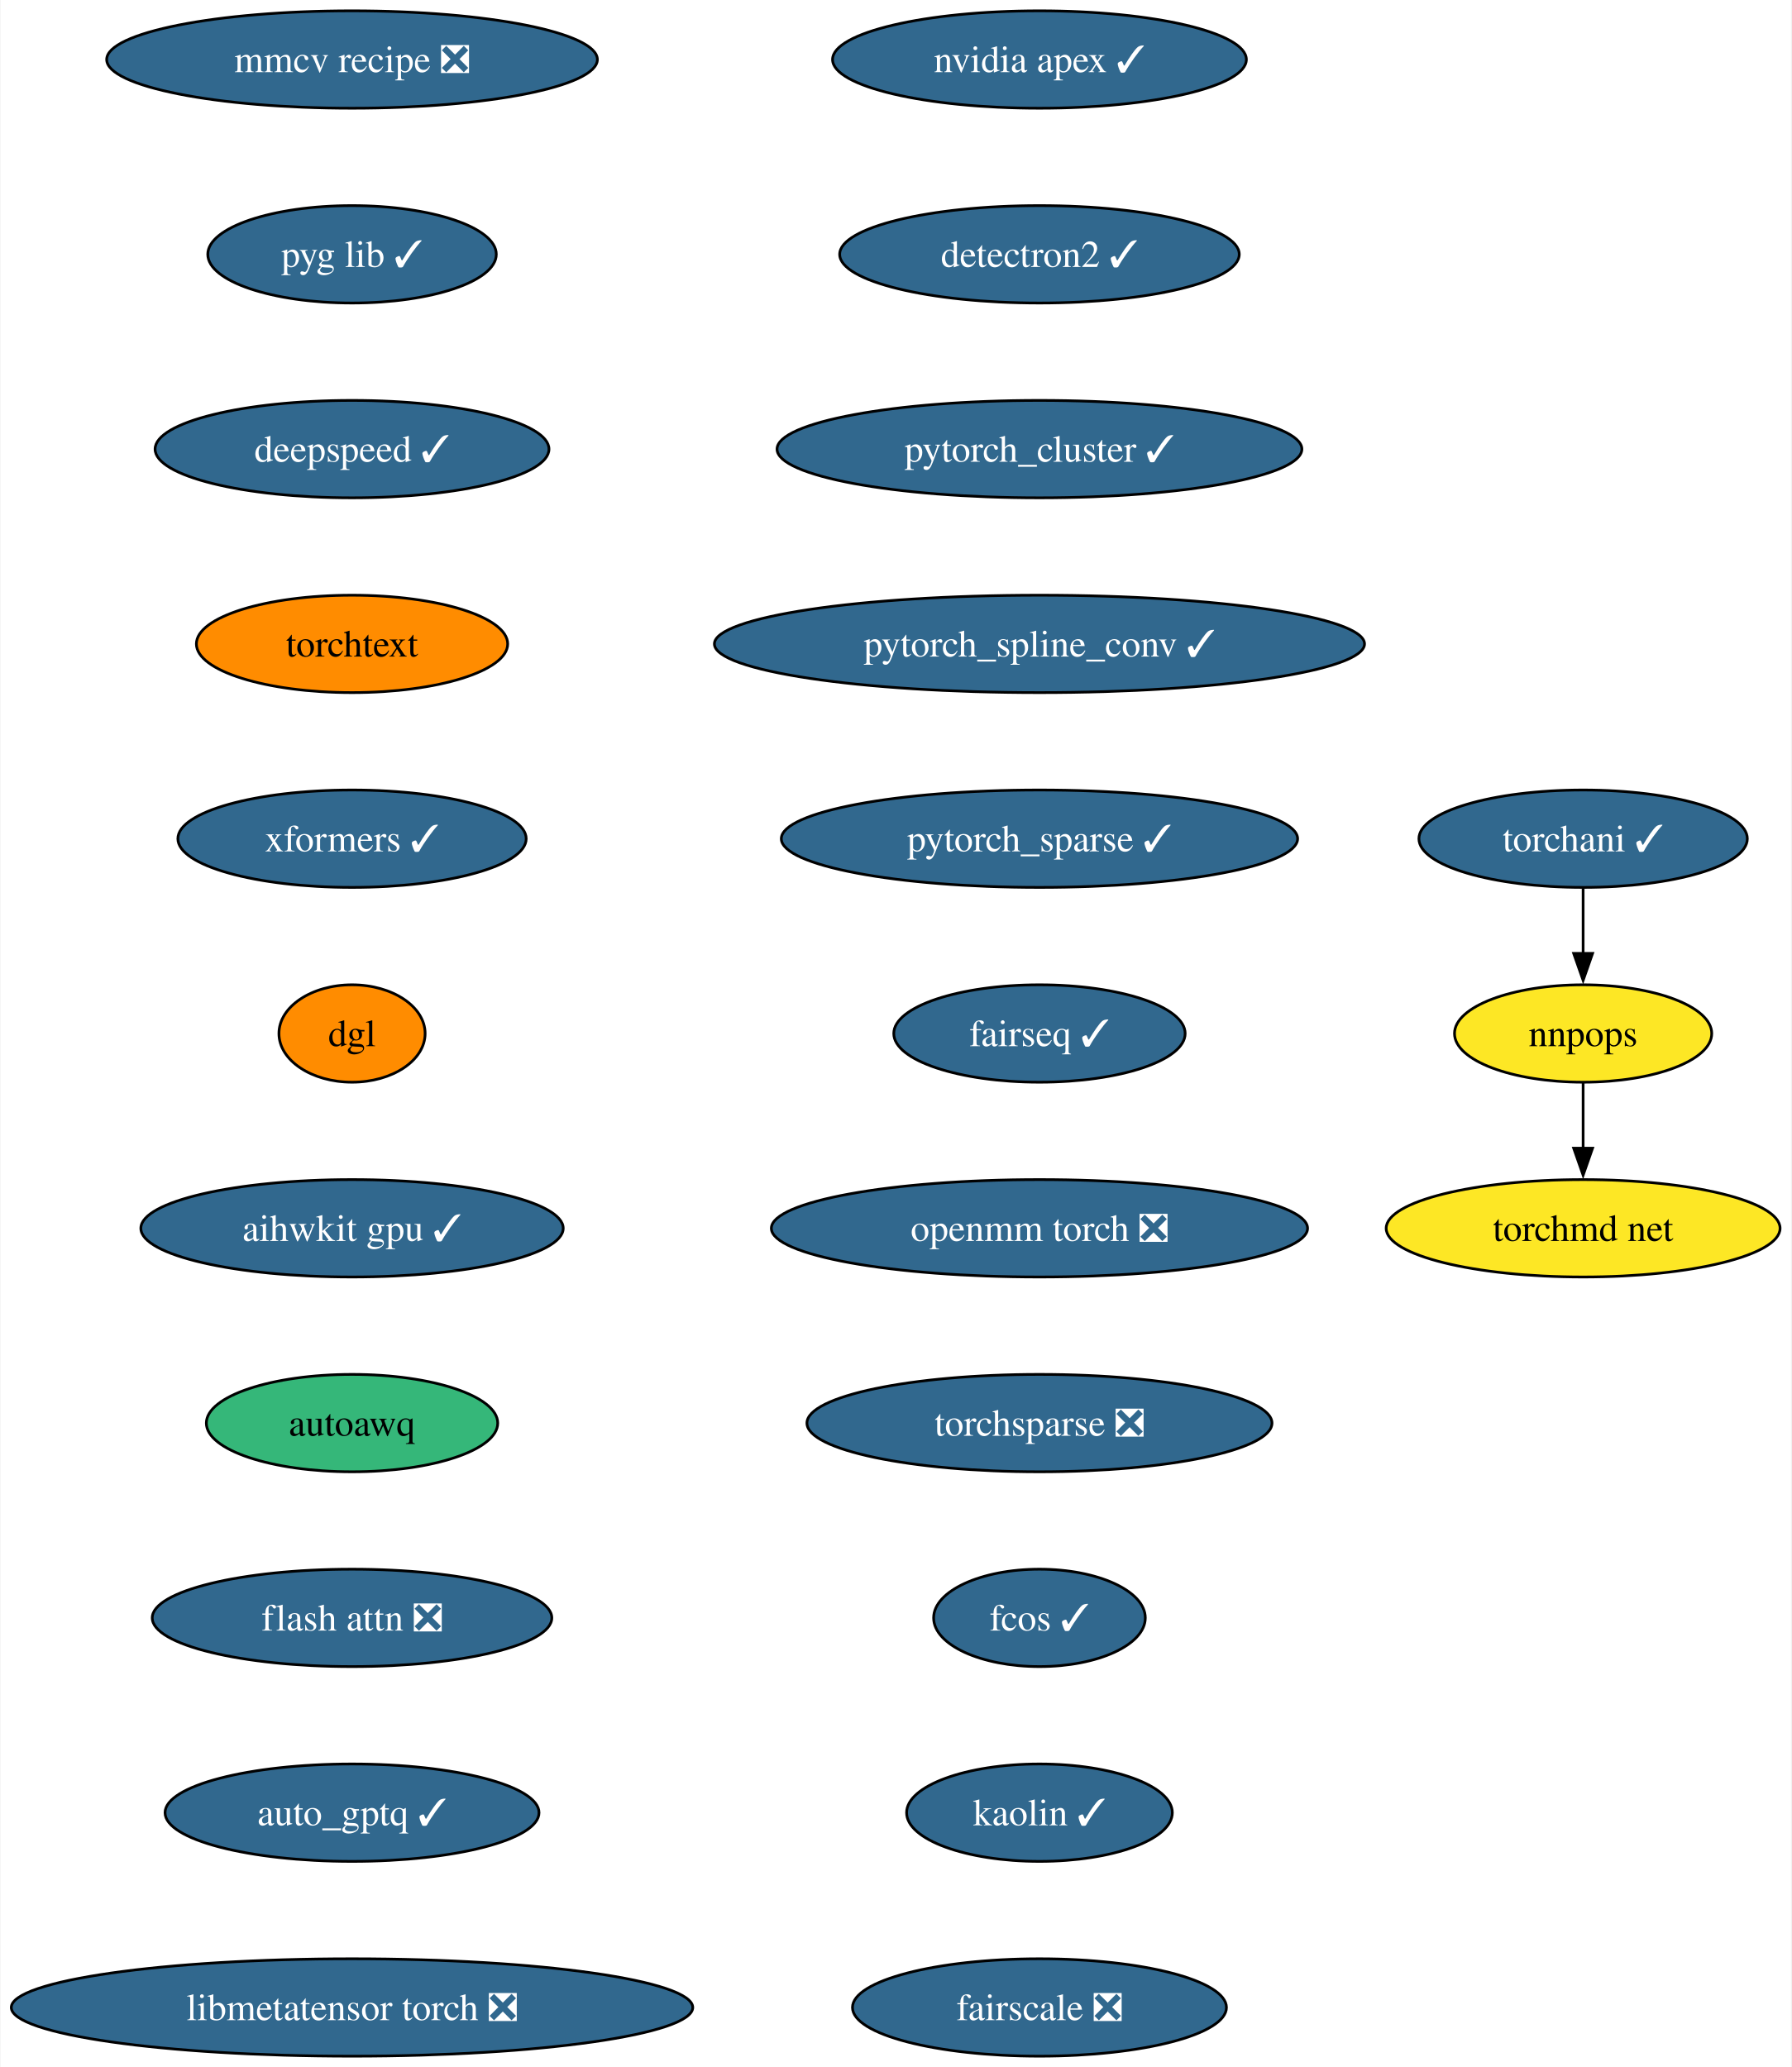
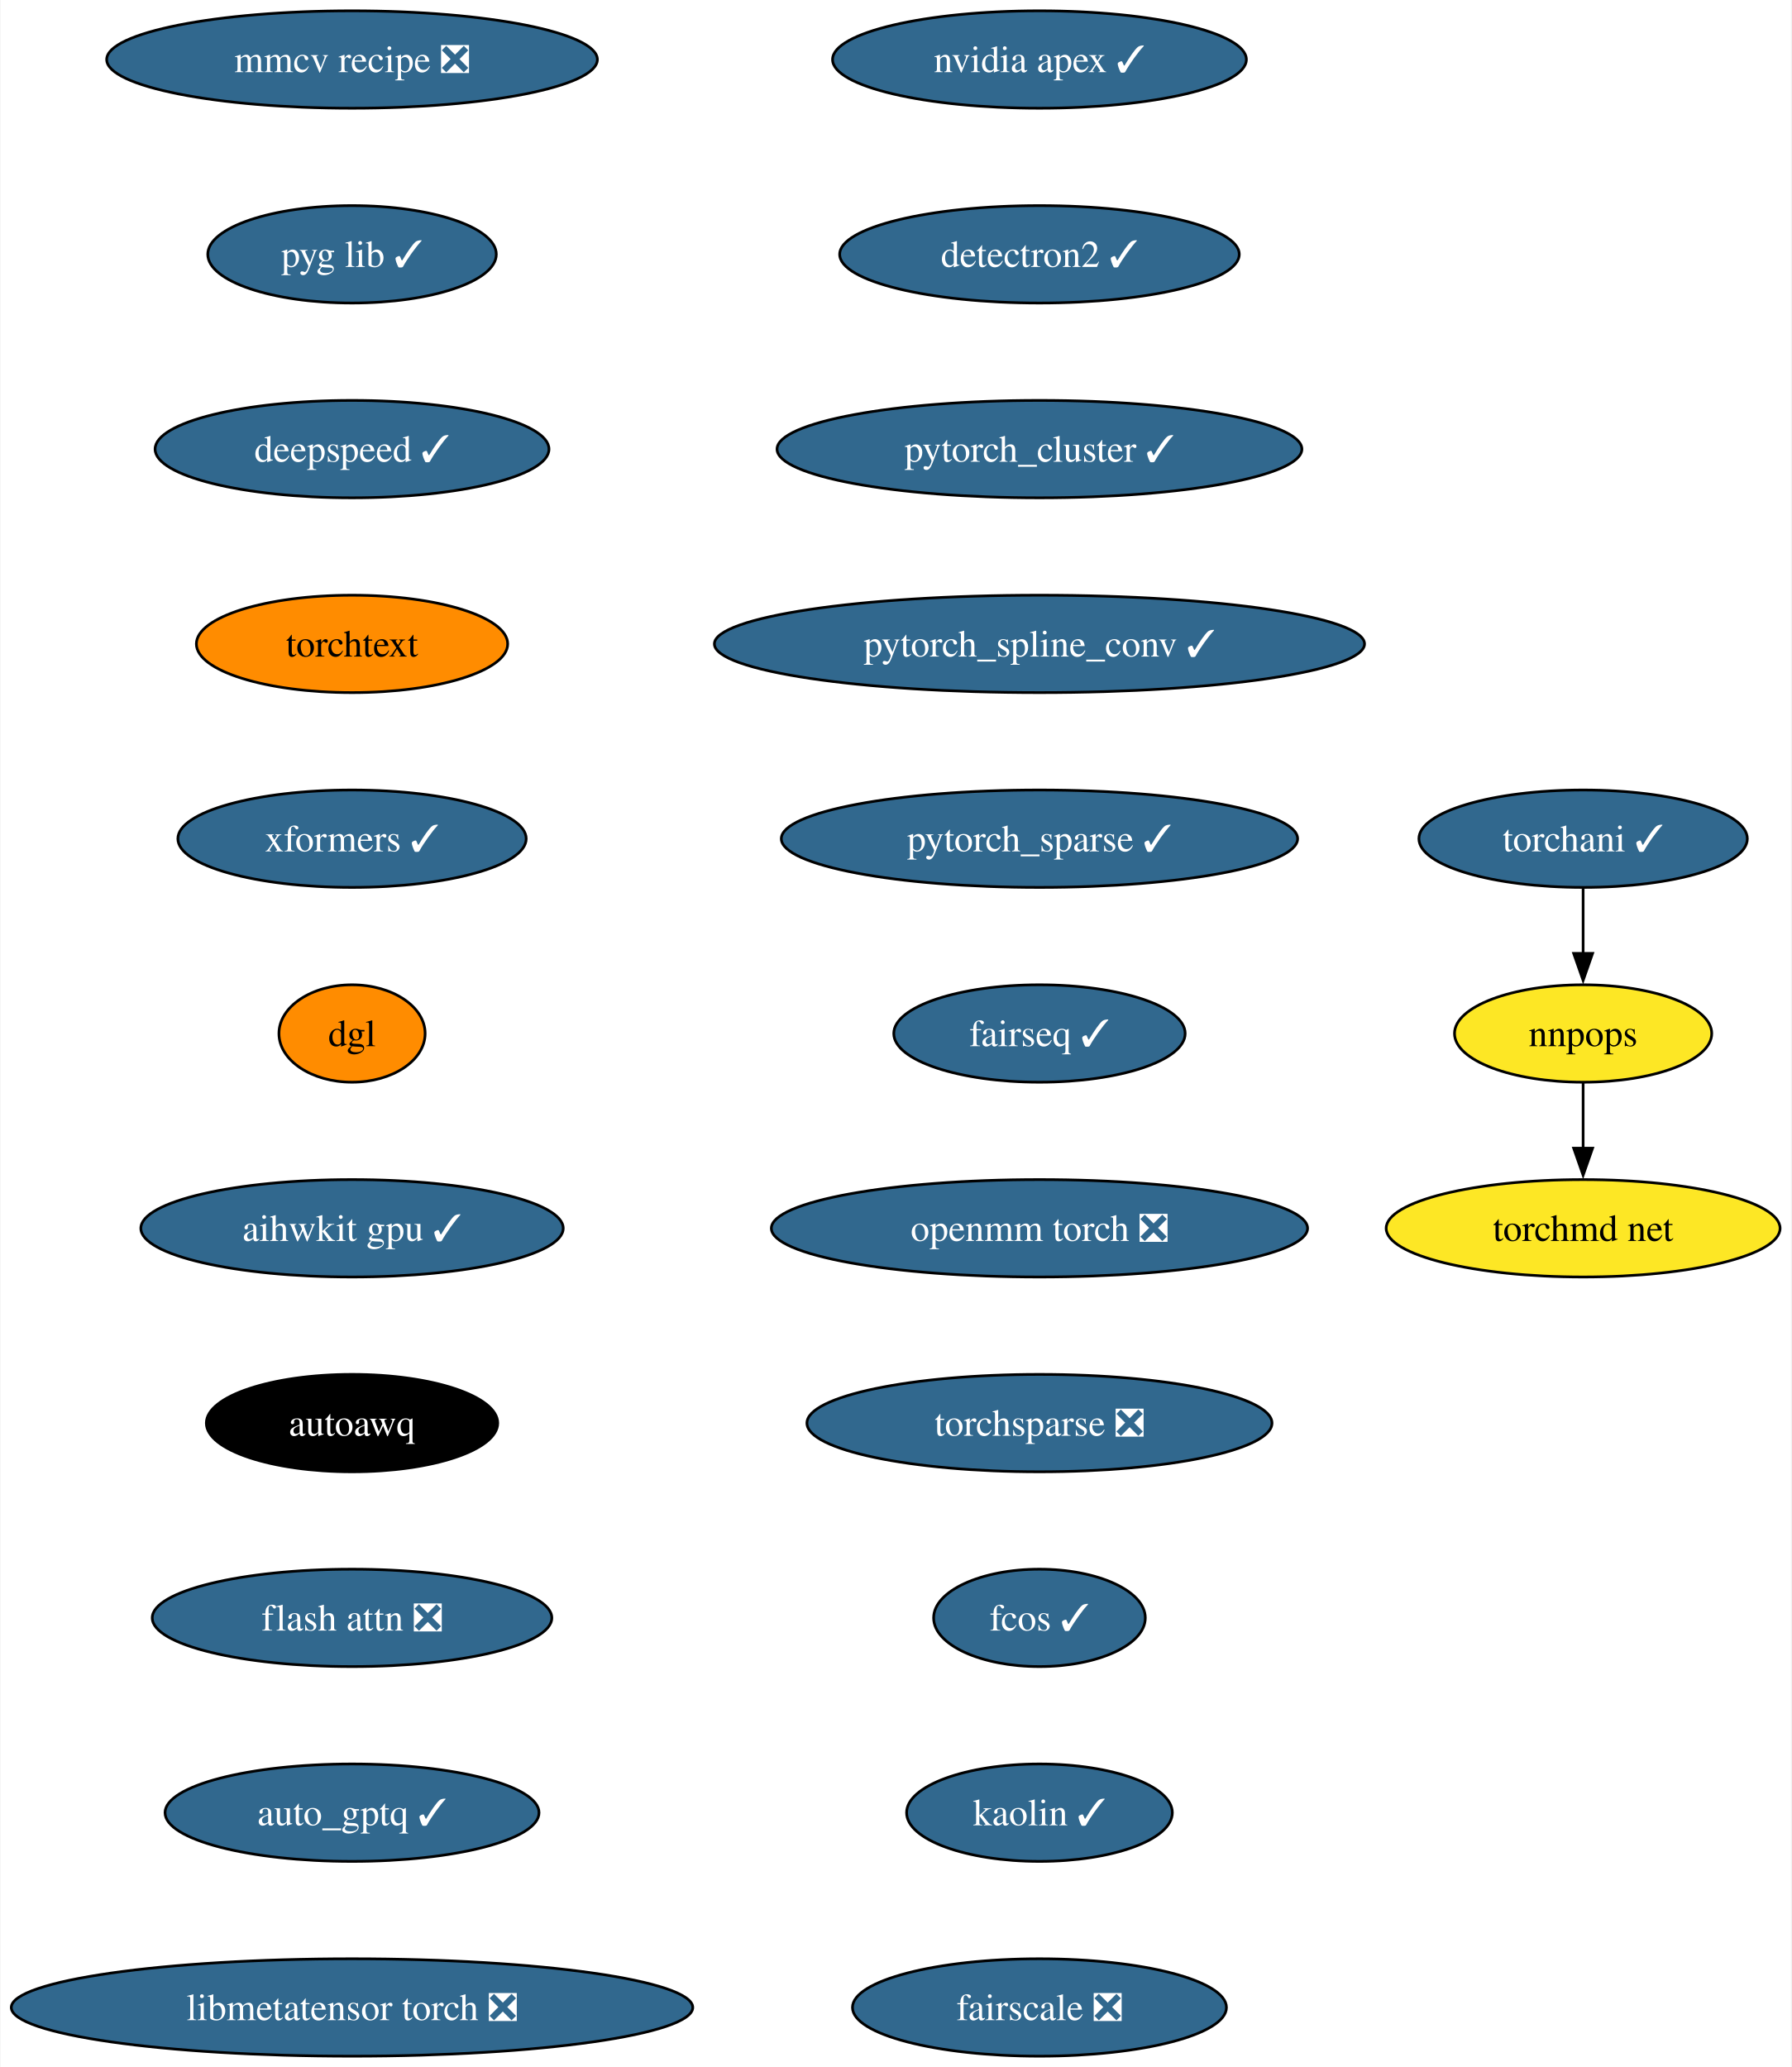
<svg xmlns="http://www.w3.org/2000/svg" xmlns:xlink="http://www.w3.org/1999/xlink" width="662pt" height="764pt" viewBox="0.00 0.00 661.65 764.00">
  <g id="graph0" class="graph" transform="scale(1 1) rotate(0) translate(4 760)">
    <polygon fill="white" stroke="none" points="-4,4 -4,-760 657.65,-760 657.65,4 -4,4" />
    <g id="node1" class="node">
      <g id="a_node1">
        <a xlink:href="https://github.com/conda-forge/nvidia-apex-feedstock/pull/50" xlink:title="nvidia apex ✓">
          <ellipse fill="#31688e" stroke="black" cx="379.96" cy="-738" rx="76.46" ry="18" />
          <text text-anchor="middle" x="379.96" y="-733.33" font-family="Times,serif" font-size="14.00" fill="white">nvidia apex ✓</text>
        </a>
      </g>
    </g>
    <g id="node2" class="node">
      <g id="a_node2">
        <a xlink:href="https://github.com/conda-forge/detectron2-feedstock/pull/46" xlink:title="detectron2 ✓">
          <ellipse fill="#31688e" stroke="black" cx="379.96" cy="-666" rx="73.83" ry="18" />
          <text text-anchor="middle" x="379.96" y="-661.33" font-family="Times,serif" font-size="14.00" fill="white">detectron2 ✓</text>
        </a>
      </g>
    </g>
    <g id="node3" class="node">
      <g id="a_node3">
        <a xlink:href="https://github.com/conda-forge/pytorch_cluster-feedstock/pull/57" xlink:title="pytorch_cluster ✓">
          <ellipse fill="#31688e" stroke="black" cx="379.96" cy="-594" rx="96.98" ry="18" />
          <text text-anchor="middle" x="379.96" y="-589.33" font-family="Times,serif" font-size="14.00" fill="white">pytorch_cluster ✓</text>
        </a>
      </g>
    </g>
    <g id="node4" class="node">
      <g id="a_node4">
        <a xlink:href="https://github.com/conda-forge/pytorch_spline_conv-feedstock/pull/39" xlink:title="pytorch_spline_conv ✓">
          <ellipse fill="#31688e" stroke="black" cx="379.96" cy="-522" rx="120.13" ry="18" />
          <text text-anchor="middle" x="379.96" y="-517.33" font-family="Times,serif" font-size="14.00" fill="white">pytorch_spline_conv ✓</text>
        </a>
      </g>
    </g>
    <g id="node5" class="node">
      <g id="a_node5">
        <a xlink:href="https://github.com/conda-forge/pytorch_sparse-feedstock/pull/67" xlink:title="pytorch_sparse ✓">
          <ellipse fill="#31688e" stroke="black" cx="379.96" cy="-450" rx="95.4" ry="18" />
          <text text-anchor="middle" x="379.96" y="-445.32" font-family="Times,serif" font-size="14.00" fill="white">pytorch_sparse ✓</text>
        </a>
      </g>
    </g>
    <g id="node6" class="node">
      <g id="a_node6">
        <a xlink:href="https://github.com/conda-forge/fairseq-feedstock/pull/39" xlink:title="fairseq ✓">
          <ellipse fill="#31688e" stroke="black" cx="379.96" cy="-378" rx="53.84" ry="18" />
          <text text-anchor="middle" x="379.96" y="-373.32" font-family="Times,serif" font-size="14.00" fill="white">fairseq ✓</text>
        </a>
      </g>
    </g>
    <g id="node7" class="node">
      <g id="a_node7">
        <a xlink:href="https://github.com/conda-forge/openmm-torch-feedstock/pull/53" xlink:title="openmm torch ❎">
          <ellipse fill="#31688e" stroke="black" cx="379.96" cy="-306" rx="99.08" ry="18" />
          <text text-anchor="middle" x="379.96" y="-301.32" font-family="Times,serif" font-size="14.00" fill="white">openmm torch ❎</text>
        </a>
      </g>
    </g>
    <g id="node11" class="node">
      <g id="a_node11">
        <a xlink:href="https://github.com/conda-forge/torchsparse-feedstock/pull/36" xlink:title="torchsparse ❎">
          <ellipse fill="#31688e" stroke="black" cx="379.96" cy="-234" rx="85.93" ry="18" />
          <text text-anchor="middle" x="379.96" y="-229.32" font-family="Times,serif" font-size="14.00" fill="white">torchsparse ❎</text>
        </a>
      </g>
    </g>
    <g id="node8" class="node">
      <g id="a_node8">
        <a xlink:href="https://github.com/conda-forge/torchani-feedstock/pull/39" xlink:title="torchani ✓">
          <ellipse fill="#31688e" stroke="black" cx="580.87" cy="-450" rx="60.68" ry="18" />
          <text text-anchor="middle" x="580.87" y="-445.32" font-family="Times,serif" font-size="14.00" fill="white">torchani ✓</text>
        </a>
      </g>
    </g>
    <g id="node9" class="node">
      <g id="a_node9">
        <a xlink:href="https://github.com/conda-forge/nnpops-feedstock" xlink:title="nnpops">
          <ellipse fill="#fde725" stroke="black" cx="580.87" cy="-378" rx="47.53" ry="18" />
          <text text-anchor="middle" x="580.87" y="-373.32" font-family="Times,serif" font-size="14.00">nnpops</text>
        </a>
      </g>
    </g>
    <g id="edge7" class="edge">
      <path fill="none" stroke="black" d="M580.87,-431.7C580.87,-424.41 580.87,-415.73 580.87,-407.54" />
      <polygon fill="black" stroke="black" points="584.37,-407.62 580.87,-397.62 577.37,-407.62 584.37,-407.62" />
    </g>
    <g id="node10" class="node">
      <g id="a_node10">
        <a xlink:href="https://github.com/conda-forge/torchmd-net-feedstock" xlink:title="torchmd net">
          <ellipse fill="#fde725" stroke="black" cx="580.87" cy="-306" rx="72.78" ry="18" />
          <text text-anchor="middle" x="580.87" y="-301.32" font-family="Times,serif" font-size="14.00">torchmd net</text>
        </a>
      </g>
    </g>
    <g id="edge8" class="edge">
      <path fill="none" stroke="black" d="M580.87,-359.7C580.87,-352.41 580.87,-343.73 580.87,-335.54" />
      <polygon fill="black" stroke="black" points="584.37,-335.62 580.87,-325.62 577.37,-335.62 584.37,-335.62" />
    </g>
    <g id="node12" class="node">
      <g id="a_node12">
        <a xlink:href="https://github.com/conda-forge/fcos-feedstock/pull/21" xlink:title="fcos ✓">
          <ellipse fill="#31688e" stroke="black" cx="379.96" cy="-162" rx="39.11" ry="18" />
          <text text-anchor="middle" x="379.96" y="-157.32" font-family="Times,serif" font-size="14.00" fill="white">fcos ✓</text>
        </a>
      </g>
    </g>
    <g id="node13" class="node">
      <g id="a_node13">
        <a xlink:href="https://github.com/conda-forge/kaolin-feedstock/pull/27" xlink:title="kaolin ✓">
          <ellipse fill="#31688e" stroke="black" cx="379.96" cy="-90" rx="49.1" ry="18" />
          <text text-anchor="middle" x="379.96" y="-85.33" font-family="Times,serif" font-size="14.00" fill="white">kaolin ✓</text>
        </a>
      </g>
    </g>
    <g id="node14" class="node">
      <g id="a_node14">
        <a xlink:href="https://github.com/conda-forge/fairscale-feedstock/pull/35" xlink:title="fairscale ❎">
          <ellipse fill="#31688e" stroke="black" cx="379.96" cy="-18" rx="69.1" ry="18" />
          <text text-anchor="middle" x="379.96" y="-13.32" font-family="Times,serif" font-size="14.00" fill="white">fairscale ❎</text>
        </a>
      </g>
    </g>
    <g id="node15" class="node">
      <g id="a_node15">
        <a xlink:href="https://github.com/conda-forge/mmcv-recipe-feedstock/pull/35" xlink:title="mmcv recipe ❎">
          <ellipse fill="#31688e" stroke="black" cx="125.92" cy="-738" rx="90.67" ry="18" />
          <text text-anchor="middle" x="125.92" y="-733.33" font-family="Times,serif" font-size="14.00" fill="white">mmcv recipe ❎</text>
        </a>
      </g>
    </g>
    <g id="node16" class="node">
      <g id="a_node16">
        <a xlink:href="https://github.com/conda-forge/pyg-lib-feedstock/pull/31" xlink:title="pyg lib ✓">
          <ellipse fill="#31688e" stroke="black" cx="125.92" cy="-666" rx="53.31" ry="18" />
          <text text-anchor="middle" x="125.92" y="-661.33" font-family="Times,serif" font-size="14.00" fill="white">pyg lib ✓</text>
        </a>
      </g>
    </g>
    <g id="node17" class="node">
      <g id="a_node17">
        <a xlink:href="https://github.com/conda-forge/deepspeed-feedstock/pull/66" xlink:title="deepspeed ✓">
          <ellipse fill="#31688e" stroke="black" cx="125.92" cy="-594" rx="72.78" ry="18" />
          <text text-anchor="middle" x="125.92" y="-589.33" font-family="Times,serif" font-size="14.00" fill="white">deepspeed ✓</text>
        </a>
      </g>
    </g>
    <g id="node18" class="node">
      <g id="a_node18">
        <a xlink:href="https://github.com/conda-forge/torchtext-feedstock" xlink:title="torchtext">
          <ellipse fill="#ff8c00" stroke="black" cx="125.92" cy="-522" rx="57.52" ry="18" />
          <text text-anchor="middle" x="125.92" y="-517.33" font-family="Times,serif" font-size="14.00">torchtext</text>
        </a>
      </g>
    </g>
    <g id="node19" class="node">
      <g id="a_node19">
        <a xlink:href="https://github.com/conda-forge/xformers-feedstock/pull/32" xlink:title="xformers ✓">
          <ellipse fill="#31688e" stroke="black" cx="125.92" cy="-450" rx="64.36" ry="18" />
          <text text-anchor="middle" x="125.92" y="-445.32" font-family="Times,serif" font-size="14.00" fill="white">xformers ✓</text>
        </a>
      </g>
    </g>
    <g id="node20" class="node">
      <g id="a_node20">
        <a xlink:href="https://github.com/conda-forge/dgl-feedstock" xlink:title="dgl">
          <ellipse fill="#ff8c00" stroke="black" cx="125.92" cy="-378" rx="27.01" ry="18" />
          <text text-anchor="middle" x="125.92" y="-373.32" font-family="Times,serif" font-size="14.00">dgl</text>
        </a>
      </g>
    </g>
    <g id="node21" class="node">
      <g id="a_node21">
        <a xlink:href="https://github.com/conda-forge/aihwkit-gpu-feedstock/pull/16" xlink:title="aihwkit gpu ✓">
          <ellipse fill="#31688e" stroke="black" cx="125.92" cy="-306" rx="78.04" ry="18" />
          <text text-anchor="middle" x="125.92" y="-301.32" font-family="Times,serif" font-size="14.00" fill="white">aihwkit gpu ✓</text>
        </a>
      </g>
    </g>
    <g id="node22" class="node">
      <g id="a_node22">
        <a xlink:href="https://github.com/conda-forge/autoawq-feedstock" xlink:title="autoawq">
-           <ellipse fill="#35b779" stroke="black" cx="125.92" cy="-234" rx="53.84" ry="18" />
-           <text text-anchor="middle" x="125.92" y="-229.32" font-family="Times,serif" font-size="14.00">autoawq</text>
+           <ellipse fill="#000000" stroke="black" cx="125.92" cy="-234" rx="53.84" ry="18" />
+           <text text-anchor="middle" x="125.92" y="-229.32" font-family="Times,serif" font-size="14.00" fill="white">autoawq</text>
        </a>
      </g>
    </g>
    <g id="node23" class="node">
      <g id="a_node23">
        <a xlink:href="https://github.com/conda-forge/flash-attn-feedstock/pull/15" xlink:title="flash attn ❎">
          <ellipse fill="#31688e" stroke="black" cx="125.92" cy="-162" rx="73.83" ry="18" />
          <text text-anchor="middle" x="125.92" y="-157.32" font-family="Times,serif" font-size="14.00" fill="white">flash attn ❎</text>
        </a>
      </g>
    </g>
    <g id="node24" class="node">
      <g id="a_node24">
        <a xlink:href="https://github.com/conda-forge/auto_gptq-feedstock/pull/12" xlink:title="auto_gptq ✓">
          <ellipse fill="#31688e" stroke="black" cx="125.92" cy="-90" rx="69.1" ry="18" />
          <text text-anchor="middle" x="125.92" y="-85.33" font-family="Times,serif" font-size="14.00" fill="white">auto_gptq ✓</text>
        </a>
      </g>
    </g>
    <g id="node25" class="node">
      <g id="a_node25">
        <a xlink:href="https://github.com/conda-forge/libmetatensor-torch-feedstock/pull/4" xlink:title="libmetatensor torch ❎">
          <ellipse fill="#31688e" stroke="black" cx="125.92" cy="-18" rx="125.92" ry="18" />
          <text text-anchor="middle" x="125.92" y="-13.32" font-family="Times,serif" font-size="14.00" fill="white">libmetatensor torch ❎</text>
        </a>
      </g>
    </g>
  </g>
</svg>
